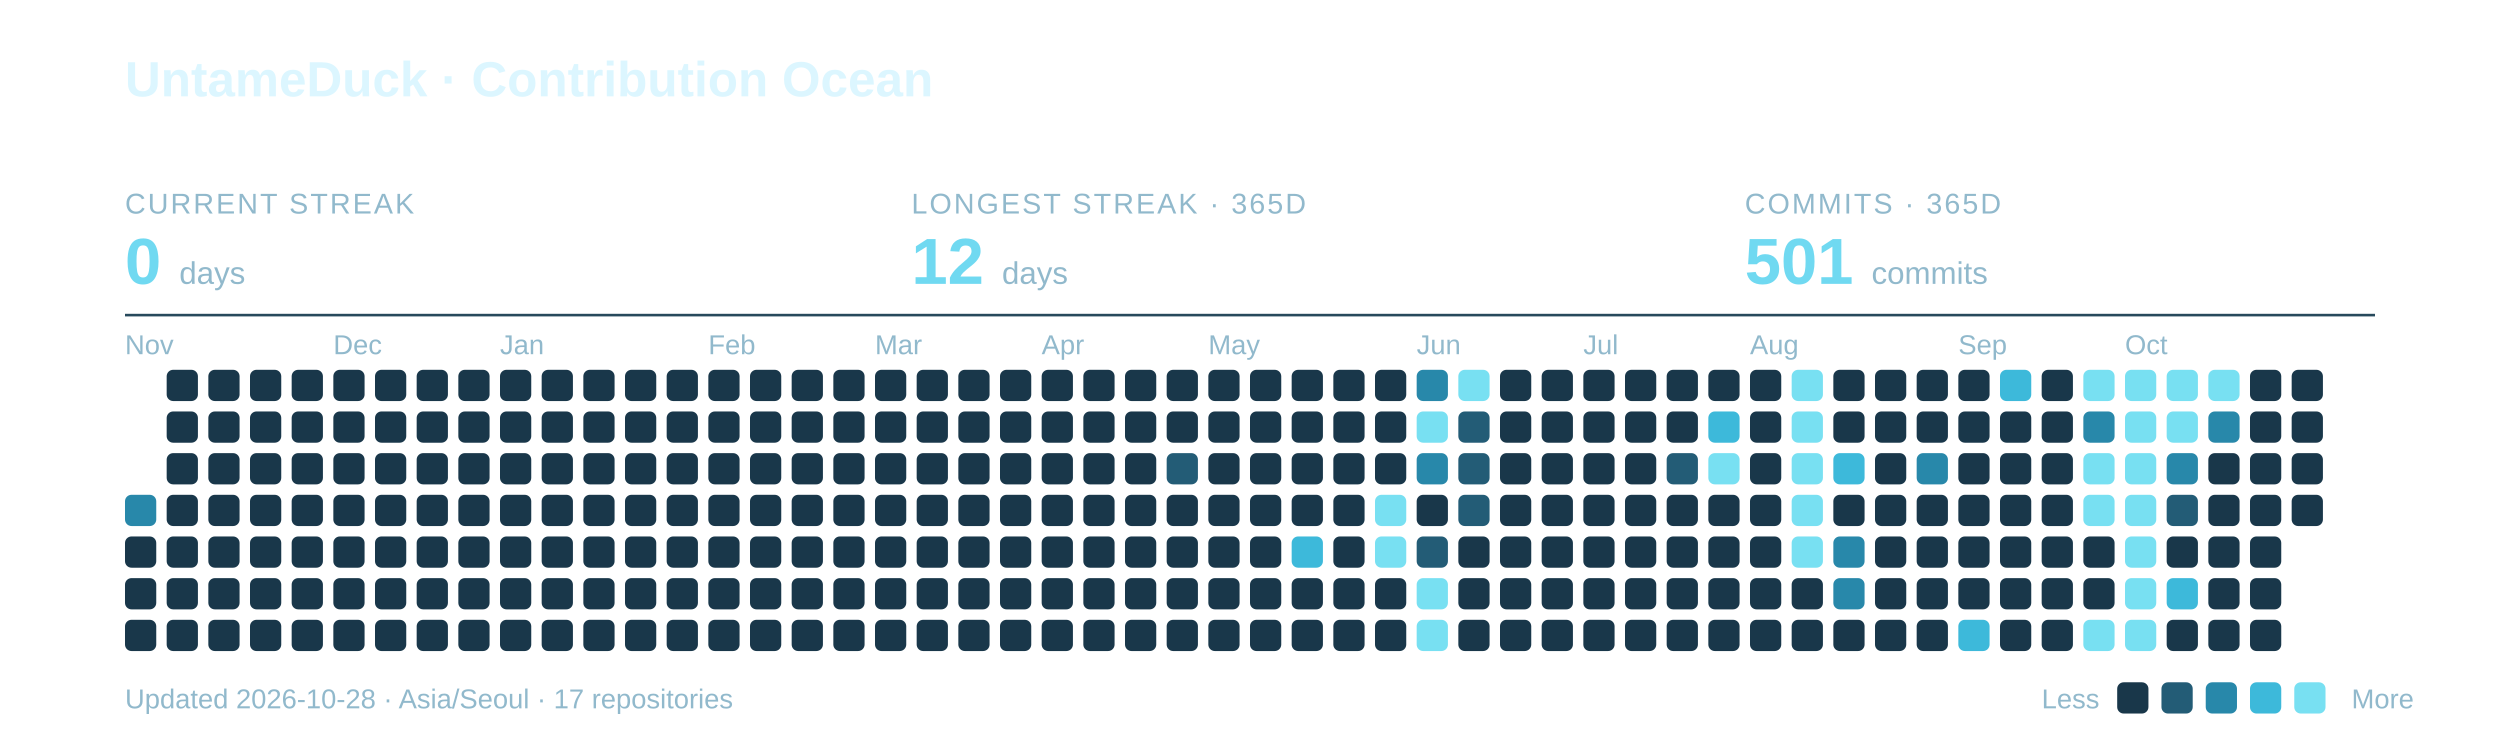
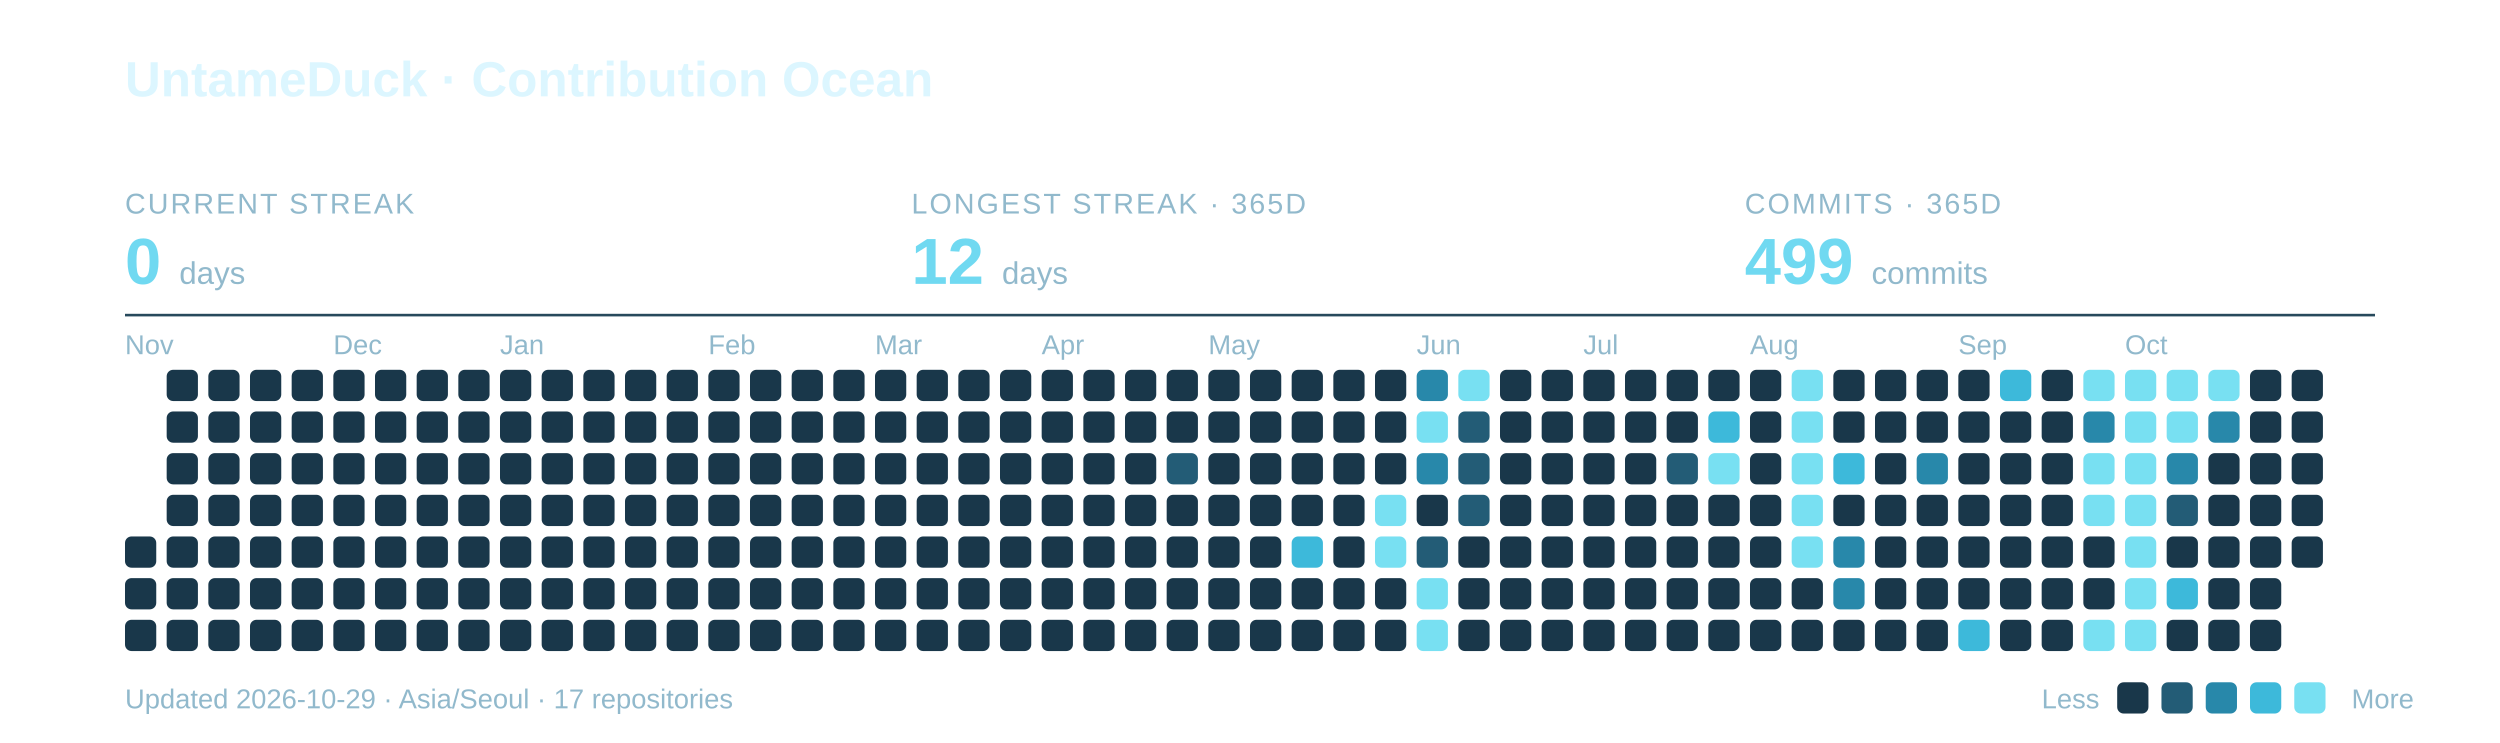
<svg xmlns="http://www.w3.org/2000/svg" width="960" height="285" viewBox="0 0 960 285" role="img" aria-labelledby="title description">
  <text x="48" y="37" font-family="-apple-system,BlinkMacSystemFont,Segoe UI,Arial,sans-serif" font-weight="700" font-size="19" fill="#DCF6FF">UntameDuck · Contribution Ocean</text>
  <text x="48" y="82" font-family="-apple-system,BlinkMacSystemFont,Segoe UI,Arial,sans-serif" font-size="11" letter-spacing="0.8" fill="#91B9CC">CURRENT STREAK</text>
  <text x="48" y="109" font-family="-apple-system,BlinkMacSystemFont,Segoe UI,Arial,sans-serif" font-weight="700" font-size="25" fill="#70D9F1">0 <tspan font-size="12" font-weight="400" fill="#91B9CC">days</tspan>
  </text>
  <text x="350" y="82" font-family="-apple-system,BlinkMacSystemFont,Segoe UI,Arial,sans-serif" font-size="11" letter-spacing="0.8" fill="#91B9CC">LONGEST STREAK · 365D</text>
  <text x="350" y="109" font-family="-apple-system,BlinkMacSystemFont,Segoe UI,Arial,sans-serif" font-weight="700" font-size="25" fill="#70D9F1">12 <tspan font-size="12" font-weight="400" fill="#91B9CC">days</tspan>
  </text>
  <text x="670" y="82" font-family="-apple-system,BlinkMacSystemFont,Segoe UI,Arial,sans-serif" font-size="11" letter-spacing="0.8" fill="#91B9CC">COMMITS · 365D</text>
-   <text x="670" y="109" font-family="-apple-system,BlinkMacSystemFont,Segoe UI,Arial,sans-serif" font-weight="700" font-size="25" fill="#70D9F1">501 <tspan font-size="12" font-weight="400" fill="#91B9CC">commits</tspan>
+   <text x="670" y="109" font-family="-apple-system,BlinkMacSystemFont,Segoe UI,Arial,sans-serif" font-weight="700" font-size="25" fill="#70D9F1">499 <tspan font-size="12" font-weight="400" fill="#91B9CC">commits</tspan>
  </text>
  <path d="M48 121H912" stroke="#27495C" />
  <text x="48" y="136" font-family="-apple-system,BlinkMacSystemFont,Segoe UI,Arial,sans-serif" font-size="10.5" fill="#91B9CC">Nov</text>
  <text x="128" y="136" font-family="-apple-system,BlinkMacSystemFont,Segoe UI,Arial,sans-serif" font-size="10.5" fill="#91B9CC">Dec</text>
  <text x="192" y="136" font-family="-apple-system,BlinkMacSystemFont,Segoe UI,Arial,sans-serif" font-size="10.5" fill="#91B9CC">Jan</text>
  <text x="272" y="136" font-family="-apple-system,BlinkMacSystemFont,Segoe UI,Arial,sans-serif" font-size="10.5" fill="#91B9CC">Feb</text>
  <text x="336" y="136" font-family="-apple-system,BlinkMacSystemFont,Segoe UI,Arial,sans-serif" font-size="10.5" fill="#91B9CC">Mar</text>
  <text x="400" y="136" font-family="-apple-system,BlinkMacSystemFont,Segoe UI,Arial,sans-serif" font-size="10.5" fill="#91B9CC">Apr</text>
  <text x="464" y="136" font-family="-apple-system,BlinkMacSystemFont,Segoe UI,Arial,sans-serif" font-size="10.5" fill="#91B9CC">May</text>
  <text x="544" y="136" font-family="-apple-system,BlinkMacSystemFont,Segoe UI,Arial,sans-serif" font-size="10.5" fill="#91B9CC">Jun</text>
  <text x="608" y="136" font-family="-apple-system,BlinkMacSystemFont,Segoe UI,Arial,sans-serif" font-size="10.5" fill="#91B9CC">Jul</text>
  <text x="672" y="136" font-family="-apple-system,BlinkMacSystemFont,Segoe UI,Arial,sans-serif" font-size="10.5" fill="#91B9CC">Aug</text>
  <text x="752" y="136" font-family="-apple-system,BlinkMacSystemFont,Segoe UI,Arial,sans-serif" font-size="10.5" fill="#91B9CC">Sep</text>
  <text x="816" y="136" font-family="-apple-system,BlinkMacSystemFont,Segoe UI,Arial,sans-serif" font-size="10.5" fill="#91B9CC">Oct</text>
-   <rect x="48" y="190" width="12" height="12" rx="2.5" fill="#2888AA" />
  <rect x="48" y="206" width="12" height="12" rx="2.5" fill="#19374A" />
  <rect x="48" y="222" width="12" height="12" rx="2.5" fill="#19374A" />
  <rect x="48" y="238" width="12" height="12" rx="2.5" fill="#19374A" />
  <rect x="64" y="142" width="12" height="12" rx="2.5" fill="#19374A" />
  <rect x="64" y="158" width="12" height="12" rx="2.5" fill="#19374A" />
  <rect x="64" y="174" width="12" height="12" rx="2.5" fill="#19374A" />
  <rect x="64" y="190" width="12" height="12" rx="2.5" fill="#19374A" />
  <rect x="64" y="206" width="12" height="12" rx="2.5" fill="#19374A" />
  <rect x="64" y="222" width="12" height="12" rx="2.5" fill="#19374A" />
  <rect x="64" y="238" width="12" height="12" rx="2.5" fill="#19374A" />
  <rect x="80" y="142" width="12" height="12" rx="2.5" fill="#19374A" />
  <rect x="80" y="158" width="12" height="12" rx="2.5" fill="#19374A" />
  <rect x="80" y="174" width="12" height="12" rx="2.5" fill="#19374A" />
  <rect x="80" y="190" width="12" height="12" rx="2.5" fill="#19374A" />
  <rect x="80" y="206" width="12" height="12" rx="2.5" fill="#19374A" />
  <rect x="80" y="222" width="12" height="12" rx="2.5" fill="#19374A" />
  <rect x="80" y="238" width="12" height="12" rx="2.5" fill="#19374A" />
  <rect x="96" y="142" width="12" height="12" rx="2.5" fill="#19374A" />
  <rect x="96" y="158" width="12" height="12" rx="2.5" fill="#19374A" />
  <rect x="96" y="174" width="12" height="12" rx="2.5" fill="#19374A" />
  <rect x="96" y="190" width="12" height="12" rx="2.5" fill="#19374A" />
  <rect x="96" y="206" width="12" height="12" rx="2.5" fill="#19374A" />
  <rect x="96" y="222" width="12" height="12" rx="2.5" fill="#19374A" />
  <rect x="96" y="238" width="12" height="12" rx="2.5" fill="#19374A" />
  <rect x="112" y="142" width="12" height="12" rx="2.5" fill="#19374A" />
  <rect x="112" y="158" width="12" height="12" rx="2.5" fill="#19374A" />
  <rect x="112" y="174" width="12" height="12" rx="2.5" fill="#19374A" />
  <rect x="112" y="190" width="12" height="12" rx="2.5" fill="#19374A" />
  <rect x="112" y="206" width="12" height="12" rx="2.5" fill="#19374A" />
  <rect x="112" y="222" width="12" height="12" rx="2.5" fill="#19374A" />
  <rect x="112" y="238" width="12" height="12" rx="2.5" fill="#19374A" />
  <rect x="128" y="142" width="12" height="12" rx="2.5" fill="#19374A" />
  <rect x="128" y="158" width="12" height="12" rx="2.5" fill="#19374A" />
  <rect x="128" y="174" width="12" height="12" rx="2.5" fill="#19374A" />
  <rect x="128" y="190" width="12" height="12" rx="2.5" fill="#19374A" />
  <rect x="128" y="206" width="12" height="12" rx="2.5" fill="#19374A" />
  <rect x="128" y="222" width="12" height="12" rx="2.5" fill="#19374A" />
  <rect x="128" y="238" width="12" height="12" rx="2.5" fill="#19374A" />
  <rect x="144" y="142" width="12" height="12" rx="2.5" fill="#19374A" />
  <rect x="144" y="158" width="12" height="12" rx="2.5" fill="#19374A" />
  <rect x="144" y="174" width="12" height="12" rx="2.5" fill="#19374A" />
  <rect x="144" y="190" width="12" height="12" rx="2.5" fill="#19374A" />
  <rect x="144" y="206" width="12" height="12" rx="2.5" fill="#19374A" />
  <rect x="144" y="222" width="12" height="12" rx="2.5" fill="#19374A" />
  <rect x="144" y="238" width="12" height="12" rx="2.5" fill="#19374A" />
  <rect x="160" y="142" width="12" height="12" rx="2.5" fill="#19374A" />
  <rect x="160" y="158" width="12" height="12" rx="2.5" fill="#19374A" />
  <rect x="160" y="174" width="12" height="12" rx="2.5" fill="#19374A" />
  <rect x="160" y="190" width="12" height="12" rx="2.5" fill="#19374A" />
  <rect x="160" y="206" width="12" height="12" rx="2.5" fill="#19374A" />
  <rect x="160" y="222" width="12" height="12" rx="2.5" fill="#19374A" />
  <rect x="160" y="238" width="12" height="12" rx="2.5" fill="#19374A" />
  <rect x="176" y="142" width="12" height="12" rx="2.5" fill="#19374A" />
  <rect x="176" y="158" width="12" height="12" rx="2.5" fill="#19374A" />
  <rect x="176" y="174" width="12" height="12" rx="2.5" fill="#19374A" />
  <rect x="176" y="190" width="12" height="12" rx="2.5" fill="#19374A" />
  <rect x="176" y="206" width="12" height="12" rx="2.5" fill="#19374A" />
  <rect x="176" y="222" width="12" height="12" rx="2.5" fill="#19374A" />
  <rect x="176" y="238" width="12" height="12" rx="2.5" fill="#19374A" />
  <rect x="192" y="142" width="12" height="12" rx="2.5" fill="#19374A" />
  <rect x="192" y="158" width="12" height="12" rx="2.5" fill="#19374A" />
  <rect x="192" y="174" width="12" height="12" rx="2.5" fill="#19374A" />
  <rect x="192" y="190" width="12" height="12" rx="2.5" fill="#19374A" />
  <rect x="192" y="206" width="12" height="12" rx="2.5" fill="#19374A" />
  <rect x="192" y="222" width="12" height="12" rx="2.5" fill="#19374A" />
  <rect x="192" y="238" width="12" height="12" rx="2.5" fill="#19374A" />
  <rect x="208" y="142" width="12" height="12" rx="2.5" fill="#19374A" />
  <rect x="208" y="158" width="12" height="12" rx="2.5" fill="#19374A" />
  <rect x="208" y="174" width="12" height="12" rx="2.5" fill="#19374A" />
  <rect x="208" y="190" width="12" height="12" rx="2.5" fill="#19374A" />
  <rect x="208" y="206" width="12" height="12" rx="2.5" fill="#19374A" />
  <rect x="208" y="222" width="12" height="12" rx="2.5" fill="#19374A" />
  <rect x="208" y="238" width="12" height="12" rx="2.5" fill="#19374A" />
  <rect x="224" y="142" width="12" height="12" rx="2.5" fill="#19374A" />
  <rect x="224" y="158" width="12" height="12" rx="2.5" fill="#19374A" />
  <rect x="224" y="174" width="12" height="12" rx="2.5" fill="#19374A" />
  <rect x="224" y="190" width="12" height="12" rx="2.5" fill="#19374A" />
  <rect x="224" y="206" width="12" height="12" rx="2.5" fill="#19374A" />
  <rect x="224" y="222" width="12" height="12" rx="2.5" fill="#19374A" />
  <rect x="224" y="238" width="12" height="12" rx="2.5" fill="#19374A" />
  <rect x="240" y="142" width="12" height="12" rx="2.5" fill="#19374A" />
  <rect x="240" y="158" width="12" height="12" rx="2.5" fill="#19374A" />
  <rect x="240" y="174" width="12" height="12" rx="2.5" fill="#19374A" />
  <rect x="240" y="190" width="12" height="12" rx="2.5" fill="#19374A" />
  <rect x="240" y="206" width="12" height="12" rx="2.5" fill="#19374A" />
  <rect x="240" y="222" width="12" height="12" rx="2.5" fill="#19374A" />
  <rect x="240" y="238" width="12" height="12" rx="2.5" fill="#19374A" />
  <rect x="256" y="142" width="12" height="12" rx="2.5" fill="#19374A" />
  <rect x="256" y="158" width="12" height="12" rx="2.5" fill="#19374A" />
  <rect x="256" y="174" width="12" height="12" rx="2.5" fill="#19374A" />
  <rect x="256" y="190" width="12" height="12" rx="2.5" fill="#19374A" />
  <rect x="256" y="206" width="12" height="12" rx="2.5" fill="#19374A" />
  <rect x="256" y="222" width="12" height="12" rx="2.5" fill="#19374A" />
  <rect x="256" y="238" width="12" height="12" rx="2.5" fill="#19374A" />
  <rect x="272" y="142" width="12" height="12" rx="2.5" fill="#19374A" />
  <rect x="272" y="158" width="12" height="12" rx="2.5" fill="#19374A" />
  <rect x="272" y="174" width="12" height="12" rx="2.5" fill="#19374A" />
  <rect x="272" y="190" width="12" height="12" rx="2.5" fill="#19374A" />
  <rect x="272" y="206" width="12" height="12" rx="2.5" fill="#19374A" />
  <rect x="272" y="222" width="12" height="12" rx="2.5" fill="#19374A" />
  <rect x="272" y="238" width="12" height="12" rx="2.5" fill="#19374A" />
  <rect x="288" y="142" width="12" height="12" rx="2.5" fill="#19374A" />
  <rect x="288" y="158" width="12" height="12" rx="2.5" fill="#19374A" />
  <rect x="288" y="174" width="12" height="12" rx="2.5" fill="#19374A" />
  <rect x="288" y="190" width="12" height="12" rx="2.5" fill="#19374A" />
  <rect x="288" y="206" width="12" height="12" rx="2.5" fill="#19374A" />
  <rect x="288" y="222" width="12" height="12" rx="2.5" fill="#19374A" />
  <rect x="288" y="238" width="12" height="12" rx="2.5" fill="#19374A" />
  <rect x="304" y="142" width="12" height="12" rx="2.5" fill="#19374A" />
  <rect x="304" y="158" width="12" height="12" rx="2.5" fill="#19374A" />
  <rect x="304" y="174" width="12" height="12" rx="2.5" fill="#19374A" />
  <rect x="304" y="190" width="12" height="12" rx="2.5" fill="#19374A" />
  <rect x="304" y="206" width="12" height="12" rx="2.5" fill="#19374A" />
  <rect x="304" y="222" width="12" height="12" rx="2.5" fill="#19374A" />
  <rect x="304" y="238" width="12" height="12" rx="2.5" fill="#19374A" />
  <rect x="320" y="142" width="12" height="12" rx="2.5" fill="#19374A" />
  <rect x="320" y="158" width="12" height="12" rx="2.5" fill="#19374A" />
  <rect x="320" y="174" width="12" height="12" rx="2.5" fill="#19374A" />
  <rect x="320" y="190" width="12" height="12" rx="2.5" fill="#19374A" />
  <rect x="320" y="206" width="12" height="12" rx="2.5" fill="#19374A" />
  <rect x="320" y="222" width="12" height="12" rx="2.5" fill="#19374A" />
  <rect x="320" y="238" width="12" height="12" rx="2.5" fill="#19374A" />
  <rect x="336" y="142" width="12" height="12" rx="2.5" fill="#19374A" />
  <rect x="336" y="158" width="12" height="12" rx="2.5" fill="#19374A" />
  <rect x="336" y="174" width="12" height="12" rx="2.5" fill="#19374A" />
  <rect x="336" y="190" width="12" height="12" rx="2.5" fill="#19374A" />
  <rect x="336" y="206" width="12" height="12" rx="2.5" fill="#19374A" />
  <rect x="336" y="222" width="12" height="12" rx="2.5" fill="#19374A" />
  <rect x="336" y="238" width="12" height="12" rx="2.5" fill="#19374A" />
  <rect x="352" y="142" width="12" height="12" rx="2.5" fill="#19374A" />
  <rect x="352" y="158" width="12" height="12" rx="2.5" fill="#19374A" />
  <rect x="352" y="174" width="12" height="12" rx="2.5" fill="#19374A" />
  <rect x="352" y="190" width="12" height="12" rx="2.5" fill="#19374A" />
  <rect x="352" y="206" width="12" height="12" rx="2.5" fill="#19374A" />
  <rect x="352" y="222" width="12" height="12" rx="2.5" fill="#19374A" />
  <rect x="352" y="238" width="12" height="12" rx="2.5" fill="#19374A" />
  <rect x="368" y="142" width="12" height="12" rx="2.5" fill="#19374A" />
  <rect x="368" y="158" width="12" height="12" rx="2.5" fill="#19374A" />
  <rect x="368" y="174" width="12" height="12" rx="2.5" fill="#19374A" />
  <rect x="368" y="190" width="12" height="12" rx="2.5" fill="#19374A" />
  <rect x="368" y="206" width="12" height="12" rx="2.5" fill="#19374A" />
  <rect x="368" y="222" width="12" height="12" rx="2.5" fill="#19374A" />
  <rect x="368" y="238" width="12" height="12" rx="2.5" fill="#19374A" />
  <rect x="384" y="142" width="12" height="12" rx="2.5" fill="#19374A" />
  <rect x="384" y="158" width="12" height="12" rx="2.5" fill="#19374A" />
  <rect x="384" y="174" width="12" height="12" rx="2.5" fill="#19374A" />
  <rect x="384" y="190" width="12" height="12" rx="2.5" fill="#19374A" />
  <rect x="384" y="206" width="12" height="12" rx="2.5" fill="#19374A" />
  <rect x="384" y="222" width="12" height="12" rx="2.5" fill="#19374A" />
  <rect x="384" y="238" width="12" height="12" rx="2.5" fill="#19374A" />
  <rect x="400" y="142" width="12" height="12" rx="2.5" fill="#19374A" />
  <rect x="400" y="158" width="12" height="12" rx="2.5" fill="#19374A" />
  <rect x="400" y="174" width="12" height="12" rx="2.5" fill="#19374A" />
  <rect x="400" y="190" width="12" height="12" rx="2.5" fill="#19374A" />
  <rect x="400" y="206" width="12" height="12" rx="2.5" fill="#19374A" />
  <rect x="400" y="222" width="12" height="12" rx="2.5" fill="#19374A" />
  <rect x="400" y="238" width="12" height="12" rx="2.5" fill="#19374A" />
  <rect x="416" y="142" width="12" height="12" rx="2.5" fill="#19374A" />
  <rect x="416" y="158" width="12" height="12" rx="2.5" fill="#19374A" />
  <rect x="416" y="174" width="12" height="12" rx="2.5" fill="#19374A" />
  <rect x="416" y="190" width="12" height="12" rx="2.5" fill="#19374A" />
  <rect x="416" y="206" width="12" height="12" rx="2.5" fill="#19374A" />
  <rect x="416" y="222" width="12" height="12" rx="2.5" fill="#19374A" />
  <rect x="416" y="238" width="12" height="12" rx="2.5" fill="#19374A" />
  <rect x="432" y="142" width="12" height="12" rx="2.5" fill="#19374A" />
  <rect x="432" y="158" width="12" height="12" rx="2.5" fill="#19374A" />
  <rect x="432" y="174" width="12" height="12" rx="2.5" fill="#19374A" />
  <rect x="432" y="190" width="12" height="12" rx="2.5" fill="#19374A" />
  <rect x="432" y="206" width="12" height="12" rx="2.5" fill="#19374A" />
  <rect x="432" y="222" width="12" height="12" rx="2.5" fill="#19374A" />
  <rect x="432" y="238" width="12" height="12" rx="2.5" fill="#19374A" />
  <rect x="448" y="142" width="12" height="12" rx="2.5" fill="#19374A" />
  <rect x="448" y="158" width="12" height="12" rx="2.5" fill="#19374A" />
  <rect x="448" y="174" width="12" height="12" rx="2.5" fill="#235C76" />
  <rect x="448" y="190" width="12" height="12" rx="2.5" fill="#19374A" />
  <rect x="448" y="206" width="12" height="12" rx="2.5" fill="#19374A" />
  <rect x="448" y="222" width="12" height="12" rx="2.5" fill="#19374A" />
  <rect x="448" y="238" width="12" height="12" rx="2.5" fill="#19374A" />
  <rect x="464" y="142" width="12" height="12" rx="2.5" fill="#19374A" />
  <rect x="464" y="158" width="12" height="12" rx="2.5" fill="#19374A" />
  <rect x="464" y="174" width="12" height="12" rx="2.5" fill="#19374A" />
  <rect x="464" y="190" width="12" height="12" rx="2.5" fill="#19374A" />
  <rect x="464" y="206" width="12" height="12" rx="2.5" fill="#19374A" />
  <rect x="464" y="222" width="12" height="12" rx="2.5" fill="#19374A" />
  <rect x="464" y="238" width="12" height="12" rx="2.5" fill="#19374A" />
  <rect x="480" y="142" width="12" height="12" rx="2.5" fill="#19374A" />
  <rect x="480" y="158" width="12" height="12" rx="2.5" fill="#19374A" />
  <rect x="480" y="174" width="12" height="12" rx="2.5" fill="#19374A" />
  <rect x="480" y="190" width="12" height="12" rx="2.5" fill="#19374A" />
  <rect x="480" y="206" width="12" height="12" rx="2.5" fill="#19374A" />
  <rect x="480" y="222" width="12" height="12" rx="2.5" fill="#19374A" />
  <rect x="480" y="238" width="12" height="12" rx="2.5" fill="#19374A" />
  <rect x="496" y="142" width="12" height="12" rx="2.5" fill="#19374A" />
  <rect x="496" y="158" width="12" height="12" rx="2.5" fill="#19374A" />
  <rect x="496" y="174" width="12" height="12" rx="2.5" fill="#19374A" />
  <rect x="496" y="190" width="12" height="12" rx="2.5" fill="#19374A" />
  <rect x="496" y="206" width="12" height="12" rx="2.5" fill="#3DB9DA" />
  <rect x="496" y="222" width="12" height="12" rx="2.5" fill="#19374A" />
  <rect x="496" y="238" width="12" height="12" rx="2.5" fill="#19374A" />
  <rect x="512" y="142" width="12" height="12" rx="2.5" fill="#19374A" />
  <rect x="512" y="158" width="12" height="12" rx="2.5" fill="#19374A" />
  <rect x="512" y="174" width="12" height="12" rx="2.5" fill="#19374A" />
  <rect x="512" y="190" width="12" height="12" rx="2.5" fill="#19374A" />
  <rect x="512" y="206" width="12" height="12" rx="2.5" fill="#19374A" />
  <rect x="512" y="222" width="12" height="12" rx="2.5" fill="#19374A" />
  <rect x="512" y="238" width="12" height="12" rx="2.5" fill="#19374A" />
  <rect x="528" y="142" width="12" height="12" rx="2.5" fill="#19374A" />
  <rect x="528" y="158" width="12" height="12" rx="2.5" fill="#19374A" />
  <rect x="528" y="174" width="12" height="12" rx="2.5" fill="#19374A" />
  <rect x="528" y="190" width="12" height="12" rx="2.5" fill="#78E0F2" />
  <rect x="528" y="206" width="12" height="12" rx="2.5" fill="#78E0F2" />
  <rect x="528" y="222" width="12" height="12" rx="2.5" fill="#19374A" />
  <rect x="528" y="238" width="12" height="12" rx="2.5" fill="#19374A" />
  <rect x="544" y="142" width="12" height="12" rx="2.5" fill="#2888AA" />
  <rect x="544" y="158" width="12" height="12" rx="2.5" fill="#78E0F2" />
  <rect x="544" y="174" width="12" height="12" rx="2.5" fill="#2888AA" />
  <rect x="544" y="190" width="12" height="12" rx="2.5" fill="#19374A" />
  <rect x="544" y="206" width="12" height="12" rx="2.5" fill="#235C76" />
  <rect x="544" y="222" width="12" height="12" rx="2.5" fill="#78E0F2" />
  <rect x="544" y="238" width="12" height="12" rx="2.5" fill="#78E0F2" />
  <rect x="560" y="142" width="12" height="12" rx="2.5" fill="#78E0F2" />
  <rect x="560" y="158" width="12" height="12" rx="2.5" fill="#235C76" />
  <rect x="560" y="174" width="12" height="12" rx="2.5" fill="#235C76" />
  <rect x="560" y="190" width="12" height="12" rx="2.5" fill="#235C76" />
  <rect x="560" y="206" width="12" height="12" rx="2.5" fill="#19374A" />
  <rect x="560" y="222" width="12" height="12" rx="2.5" fill="#19374A" />
  <rect x="560" y="238" width="12" height="12" rx="2.5" fill="#19374A" />
  <rect x="576" y="142" width="12" height="12" rx="2.5" fill="#19374A" />
  <rect x="576" y="158" width="12" height="12" rx="2.5" fill="#19374A" />
  <rect x="576" y="174" width="12" height="12" rx="2.5" fill="#19374A" />
  <rect x="576" y="190" width="12" height="12" rx="2.5" fill="#19374A" />
  <rect x="576" y="206" width="12" height="12" rx="2.5" fill="#19374A" />
  <rect x="576" y="222" width="12" height="12" rx="2.5" fill="#19374A" />
  <rect x="576" y="238" width="12" height="12" rx="2.5" fill="#19374A" />
  <rect x="592" y="142" width="12" height="12" rx="2.5" fill="#19374A" />
  <rect x="592" y="158" width="12" height="12" rx="2.5" fill="#19374A" />
  <rect x="592" y="174" width="12" height="12" rx="2.5" fill="#19374A" />
  <rect x="592" y="190" width="12" height="12" rx="2.5" fill="#19374A" />
  <rect x="592" y="206" width="12" height="12" rx="2.5" fill="#19374A" />
  <rect x="592" y="222" width="12" height="12" rx="2.5" fill="#19374A" />
  <rect x="592" y="238" width="12" height="12" rx="2.5" fill="#19374A" />
  <rect x="608" y="142" width="12" height="12" rx="2.5" fill="#19374A" />
  <rect x="608" y="158" width="12" height="12" rx="2.5" fill="#19374A" />
  <rect x="608" y="174" width="12" height="12" rx="2.5" fill="#19374A" />
  <rect x="608" y="190" width="12" height="12" rx="2.5" fill="#19374A" />
  <rect x="608" y="206" width="12" height="12" rx="2.5" fill="#19374A" />
  <rect x="608" y="222" width="12" height="12" rx="2.5" fill="#19374A" />
  <rect x="608" y="238" width="12" height="12" rx="2.5" fill="#19374A" />
  <rect x="624" y="142" width="12" height="12" rx="2.5" fill="#19374A" />
  <rect x="624" y="158" width="12" height="12" rx="2.5" fill="#19374A" />
  <rect x="624" y="174" width="12" height="12" rx="2.5" fill="#19374A" />
  <rect x="624" y="190" width="12" height="12" rx="2.5" fill="#19374A" />
  <rect x="624" y="206" width="12" height="12" rx="2.5" fill="#19374A" />
  <rect x="624" y="222" width="12" height="12" rx="2.5" fill="#19374A" />
  <rect x="624" y="238" width="12" height="12" rx="2.5" fill="#19374A" />
  <rect x="640" y="142" width="12" height="12" rx="2.5" fill="#19374A" />
  <rect x="640" y="158" width="12" height="12" rx="2.5" fill="#19374A" />
  <rect x="640" y="174" width="12" height="12" rx="2.5" fill="#235C76" />
  <rect x="640" y="190" width="12" height="12" rx="2.5" fill="#19374A" />
  <rect x="640" y="206" width="12" height="12" rx="2.5" fill="#19374A" />
  <rect x="640" y="222" width="12" height="12" rx="2.5" fill="#19374A" />
  <rect x="640" y="238" width="12" height="12" rx="2.5" fill="#19374A" />
  <rect x="656" y="142" width="12" height="12" rx="2.5" fill="#19374A" />
  <rect x="656" y="158" width="12" height="12" rx="2.5" fill="#3DB9DA" />
  <rect x="656" y="174" width="12" height="12" rx="2.5" fill="#78E0F2" />
  <rect x="656" y="190" width="12" height="12" rx="2.5" fill="#19374A" />
  <rect x="656" y="206" width="12" height="12" rx="2.5" fill="#19374A" />
  <rect x="656" y="222" width="12" height="12" rx="2.5" fill="#19374A" />
  <rect x="656" y="238" width="12" height="12" rx="2.5" fill="#19374A" />
  <rect x="672" y="142" width="12" height="12" rx="2.5" fill="#19374A" />
  <rect x="672" y="158" width="12" height="12" rx="2.5" fill="#19374A" />
  <rect x="672" y="174" width="12" height="12" rx="2.5" fill="#19374A" />
  <rect x="672" y="190" width="12" height="12" rx="2.5" fill="#19374A" />
  <rect x="672" y="206" width="12" height="12" rx="2.5" fill="#19374A" />
  <rect x="672" y="222" width="12" height="12" rx="2.5" fill="#19374A" />
  <rect x="672" y="238" width="12" height="12" rx="2.5" fill="#19374A" />
  <rect x="688" y="142" width="12" height="12" rx="2.5" fill="#78E0F2" />
  <rect x="688" y="158" width="12" height="12" rx="2.5" fill="#78E0F2" />
  <rect x="688" y="174" width="12" height="12" rx="2.5" fill="#78E0F2" />
  <rect x="688" y="190" width="12" height="12" rx="2.5" fill="#78E0F2" />
  <rect x="688" y="206" width="12" height="12" rx="2.5" fill="#78E0F2" />
  <rect x="688" y="222" width="12" height="12" rx="2.5" fill="#19374A" />
  <rect x="688" y="238" width="12" height="12" rx="2.5" fill="#19374A" />
  <rect x="704" y="142" width="12" height="12" rx="2.5" fill="#19374A" />
  <rect x="704" y="158" width="12" height="12" rx="2.5" fill="#19374A" />
  <rect x="704" y="174" width="12" height="12" rx="2.5" fill="#3DB9DA" />
  <rect x="704" y="190" width="12" height="12" rx="2.5" fill="#19374A" />
  <rect x="704" y="206" width="12" height="12" rx="2.5" fill="#2888AA" />
  <rect x="704" y="222" width="12" height="12" rx="2.5" fill="#2888AA" />
  <rect x="704" y="238" width="12" height="12" rx="2.5" fill="#19374A" />
  <rect x="720" y="142" width="12" height="12" rx="2.5" fill="#19374A" />
  <rect x="720" y="158" width="12" height="12" rx="2.5" fill="#19374A" />
  <rect x="720" y="174" width="12" height="12" rx="2.5" fill="#19374A" />
  <rect x="720" y="190" width="12" height="12" rx="2.5" fill="#19374A" />
  <rect x="720" y="206" width="12" height="12" rx="2.5" fill="#19374A" />
  <rect x="720" y="222" width="12" height="12" rx="2.5" fill="#19374A" />
  <rect x="720" y="238" width="12" height="12" rx="2.5" fill="#19374A" />
  <rect x="736" y="142" width="12" height="12" rx="2.5" fill="#19374A" />
  <rect x="736" y="158" width="12" height="12" rx="2.5" fill="#19374A" />
  <rect x="736" y="174" width="12" height="12" rx="2.5" fill="#2888AA" />
  <rect x="736" y="190" width="12" height="12" rx="2.5" fill="#19374A" />
  <rect x="736" y="206" width="12" height="12" rx="2.5" fill="#19374A" />
  <rect x="736" y="222" width="12" height="12" rx="2.5" fill="#19374A" />
  <rect x="736" y="238" width="12" height="12" rx="2.5" fill="#19374A" />
  <rect x="752" y="142" width="12" height="12" rx="2.5" fill="#19374A" />
  <rect x="752" y="158" width="12" height="12" rx="2.5" fill="#19374A" />
  <rect x="752" y="174" width="12" height="12" rx="2.5" fill="#19374A" />
  <rect x="752" y="190" width="12" height="12" rx="2.5" fill="#19374A" />
  <rect x="752" y="206" width="12" height="12" rx="2.5" fill="#19374A" />
  <rect x="752" y="222" width="12" height="12" rx="2.5" fill="#19374A" />
  <rect x="752" y="238" width="12" height="12" rx="2.5" fill="#3DB9DA" />
  <rect x="768" y="142" width="12" height="12" rx="2.5" fill="#3DB9DA" />
  <rect x="768" y="158" width="12" height="12" rx="2.5" fill="#19374A" />
  <rect x="768" y="174" width="12" height="12" rx="2.5" fill="#19374A" />
  <rect x="768" y="190" width="12" height="12" rx="2.5" fill="#19374A" />
  <rect x="768" y="206" width="12" height="12" rx="2.5" fill="#19374A" />
  <rect x="768" y="222" width="12" height="12" rx="2.5" fill="#19374A" />
  <rect x="768" y="238" width="12" height="12" rx="2.5" fill="#19374A" />
  <rect x="784" y="142" width="12" height="12" rx="2.5" fill="#19374A" />
  <rect x="784" y="158" width="12" height="12" rx="2.5" fill="#19374A" />
  <rect x="784" y="174" width="12" height="12" rx="2.5" fill="#19374A" />
  <rect x="784" y="190" width="12" height="12" rx="2.5" fill="#19374A" />
  <rect x="784" y="206" width="12" height="12" rx="2.5" fill="#19374A" />
  <rect x="784" y="222" width="12" height="12" rx="2.5" fill="#19374A" />
  <rect x="784" y="238" width="12" height="12" rx="2.5" fill="#19374A" />
  <rect x="800" y="142" width="12" height="12" rx="2.5" fill="#78E0F2" />
  <rect x="800" y="158" width="12" height="12" rx="2.5" fill="#2888AA" />
  <rect x="800" y="174" width="12" height="12" rx="2.5" fill="#78E0F2" />
  <rect x="800" y="190" width="12" height="12" rx="2.5" fill="#78E0F2" />
  <rect x="800" y="206" width="12" height="12" rx="2.5" fill="#19374A" />
  <rect x="800" y="222" width="12" height="12" rx="2.5" fill="#19374A" />
  <rect x="800" y="238" width="12" height="12" rx="2.5" fill="#78E0F2" />
  <rect x="816" y="142" width="12" height="12" rx="2.5" fill="#78E0F2" />
  <rect x="816" y="158" width="12" height="12" rx="2.5" fill="#78E0F2" />
  <rect x="816" y="174" width="12" height="12" rx="2.5" fill="#78E0F2" />
  <rect x="816" y="190" width="12" height="12" rx="2.5" fill="#78E0F2" />
  <rect x="816" y="206" width="12" height="12" rx="2.5" fill="#78E0F2" />
  <rect x="816" y="222" width="12" height="12" rx="2.5" fill="#78E0F2" />
  <rect x="816" y="238" width="12" height="12" rx="2.5" fill="#78E0F2" />
  <rect x="832" y="142" width="12" height="12" rx="2.5" fill="#78E0F2" />
  <rect x="832" y="158" width="12" height="12" rx="2.5" fill="#78E0F2" />
  <rect x="832" y="174" width="12" height="12" rx="2.5" fill="#2888AA" />
  <rect x="832" y="190" width="12" height="12" rx="2.5" fill="#235C76" />
  <rect x="832" y="206" width="12" height="12" rx="2.5" fill="#19374A" />
  <rect x="832" y="222" width="12" height="12" rx="2.5" fill="#3DB9DA" />
  <rect x="832" y="238" width="12" height="12" rx="2.5" fill="#19374A" />
  <rect x="848" y="142" width="12" height="12" rx="2.5" fill="#78E0F2" />
  <rect x="848" y="158" width="12" height="12" rx="2.5" fill="#2888AA" />
  <rect x="848" y="174" width="12" height="12" rx="2.5" fill="#19374A" />
  <rect x="848" y="190" width="12" height="12" rx="2.5" fill="#19374A" />
  <rect x="848" y="206" width="12" height="12" rx="2.5" fill="#19374A" />
  <rect x="848" y="222" width="12" height="12" rx="2.5" fill="#19374A" />
  <rect x="848" y="238" width="12" height="12" rx="2.5" fill="#19374A" />
  <rect x="864" y="142" width="12" height="12" rx="2.5" fill="#19374A" />
  <rect x="864" y="158" width="12" height="12" rx="2.5" fill="#19374A" />
  <rect x="864" y="174" width="12" height="12" rx="2.5" fill="#19374A" />
  <rect x="864" y="190" width="12" height="12" rx="2.5" fill="#19374A" />
  <rect x="864" y="206" width="12" height="12" rx="2.5" fill="#19374A" />
  <rect x="864" y="222" width="12" height="12" rx="2.5" fill="#19374A" />
  <rect x="864" y="238" width="12" height="12" rx="2.5" fill="#19374A" />
  <rect x="880" y="142" width="12" height="12" rx="2.5" fill="#19374A" />
  <rect x="880" y="158" width="12" height="12" rx="2.5" fill="#19374A" />
  <rect x="880" y="174" width="12" height="12" rx="2.5" fill="#19374A" />
  <rect x="880" y="190" width="12" height="12" rx="2.5" fill="#19374A" />
-   <text x="48" y="272" font-family="-apple-system,BlinkMacSystemFont,Segoe UI,Arial,sans-serif" font-size="10.5" fill="#91B9CC">Updated 2026-10-28 · Asia/Seoul · 17 repositories</text>
+   <rect x="880" y="206" width="12" height="12" rx="2.5" fill="#19374A" />
+   <text x="48" y="272" font-family="-apple-system,BlinkMacSystemFont,Segoe UI,Arial,sans-serif" font-size="10.5" fill="#91B9CC">Updated 2026-10-29 · Asia/Seoul · 17 repositories</text>
  <text x="784" y="272" font-family="-apple-system,BlinkMacSystemFont,Segoe UI,Arial,sans-serif" font-size="10.5" fill="#91B9CC">Less</text>
  <rect x="813" y="262" width="12" height="12" rx="2.5" fill="#19374A" />
  <rect x="830" y="262" width="12" height="12" rx="2.5" fill="#235C76" />
  <rect x="847" y="262" width="12" height="12" rx="2.5" fill="#2888AA" />
  <rect x="864" y="262" width="12" height="12" rx="2.5" fill="#3DB9DA" />
  <rect x="881" y="262" width="12" height="12" rx="2.5" fill="#78E0F2" />
  <text x="903" y="272" font-family="-apple-system,BlinkMacSystemFont,Segoe UI,Arial,sans-serif" font-size="10.5" fill="#91B9CC">More</text>
</svg>
